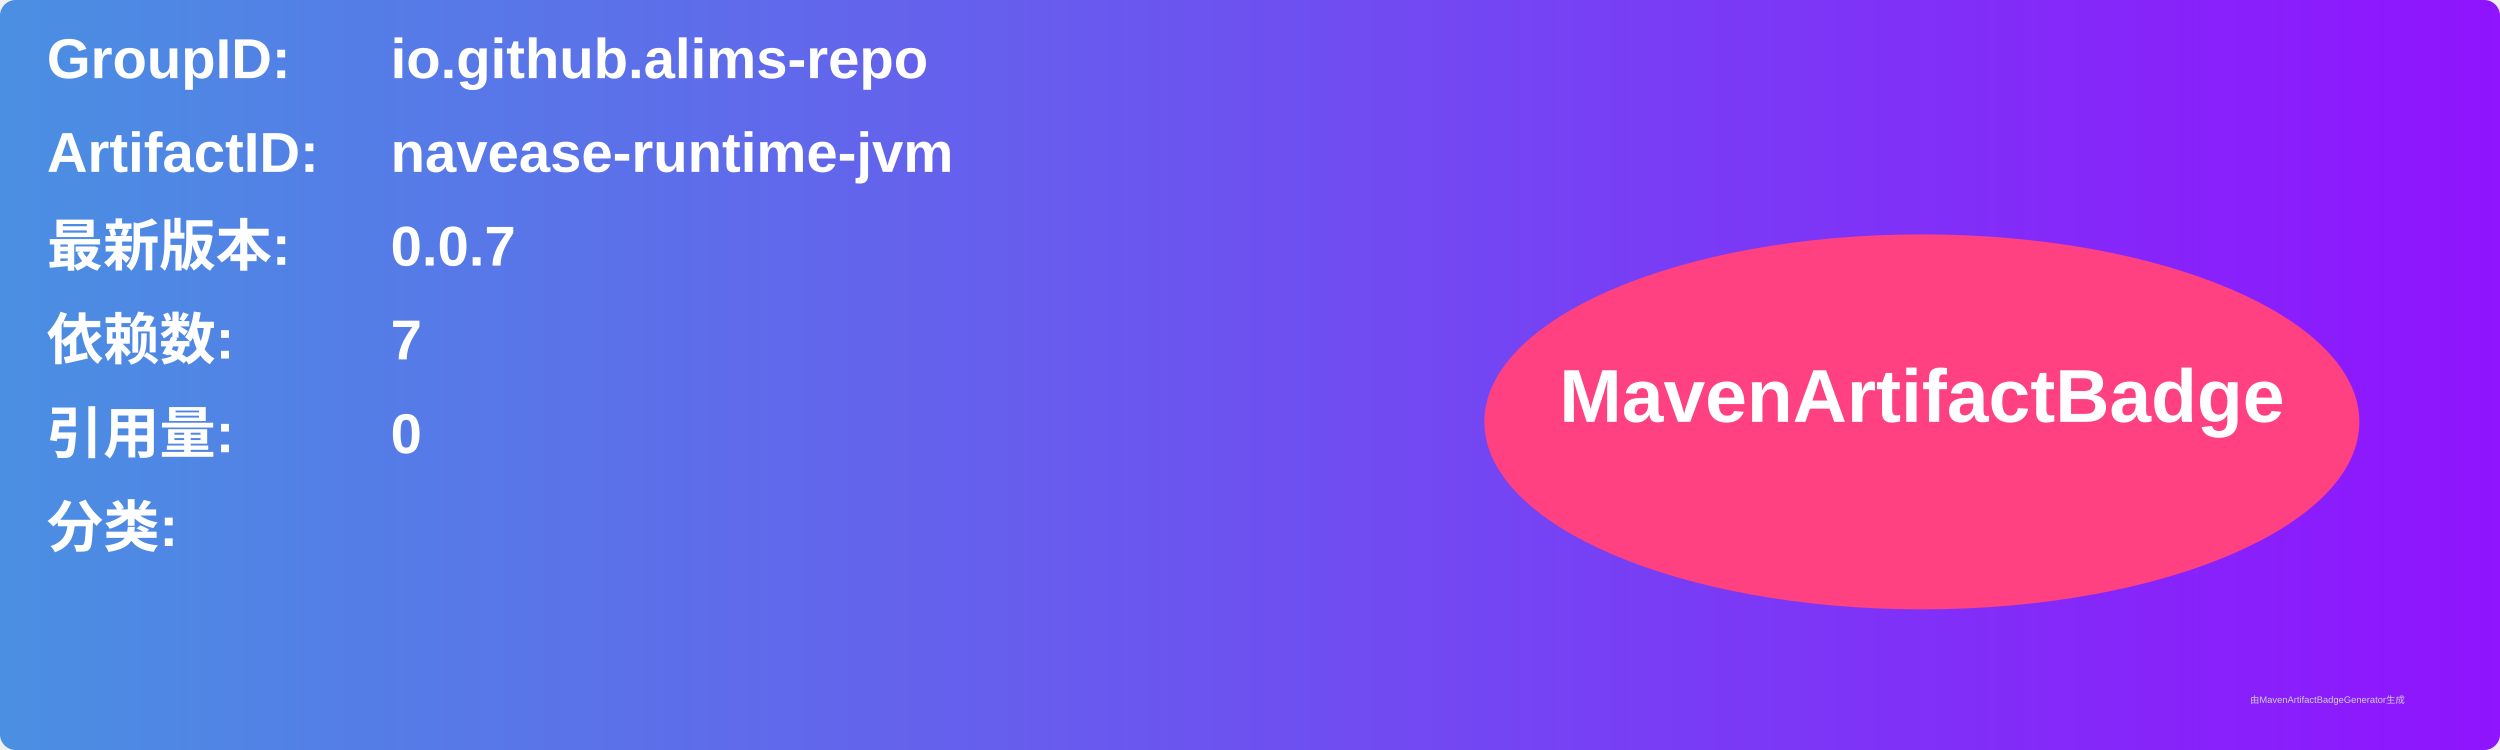
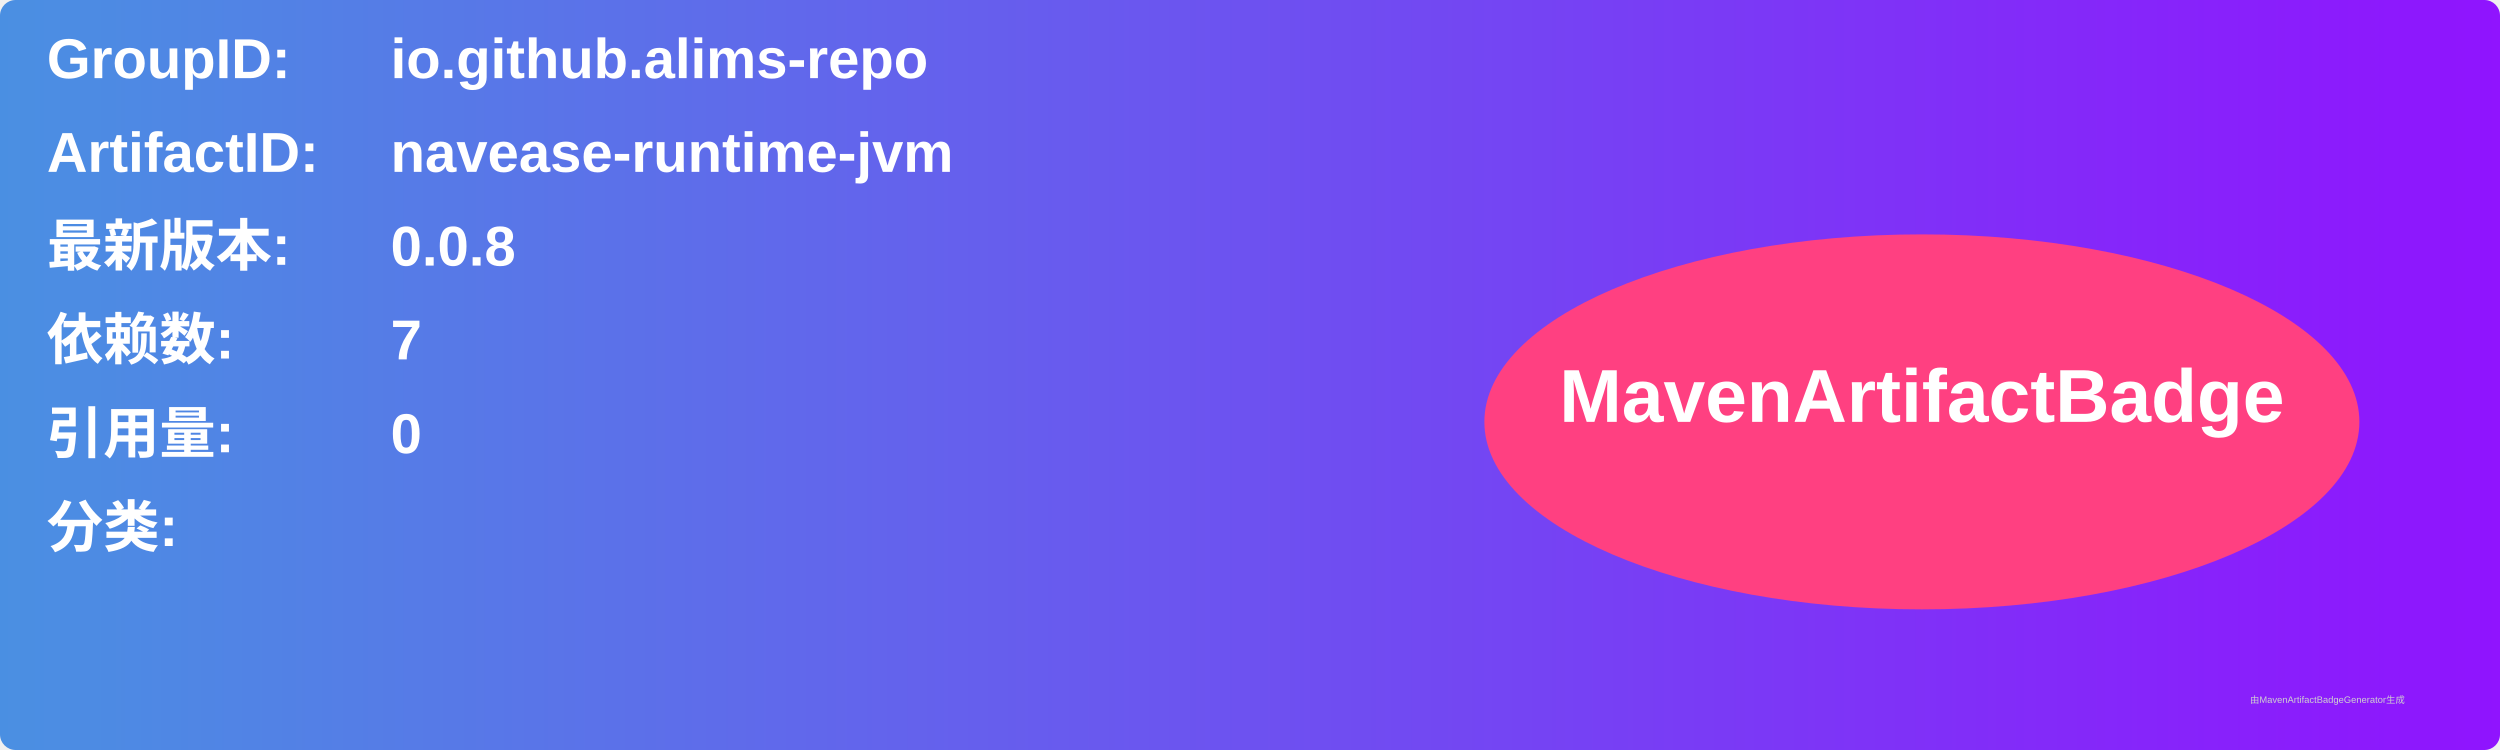
<svg xmlns="http://www.w3.org/2000/svg" width="800" height="240" viewBox="0 0 800 240">
  <linearGradient id="grad" x1="0%" y1="0%" x2="100%" y2="0%">
    <stop offset="0%" stop-color="#4a90e2" />
    <stop offset="100%" stop-color="#9013fe" />
  </linearGradient>
  <rect width="100%" height="100%" rx="5" ry="5" fill="url(#grad)" />
  <g transform="translate(15, 15)">
    <text x="0" y="10" font-family="Arial" font-size="18" fill="white" font-weight="bold" width="260">GroupID:</text>
    <text x="110" y="10" font-family="Arial" font-size="18" fill="white" font-weight="bold" width="460">io.github.alims-repo</text>
    <text x="0" y="40" font-family="Arial" font-size="18" fill="white" font-weight="bold" width="260">ArtifactID:</text>
    <text x="110" y="40" font-family="Arial" font-size="18" fill="white" font-weight="bold" width="460">navease-runtime-jvm</text>
    <text x="0" y="70" font-family="Arial" font-size="18" fill="white" font-weight="bold">最新版本:</text>
    <text x="110" y="70" font-family="Arial" font-size="18" fill="white" font-weight="bold">
-       <tspan font-weight="bold">0.0.7</tspan>
+       <tspan font-weight="bold">0.0.8</tspan>
    </text>
    <text x="0" y="100" font-family="Arial" font-size="18" fill="white" font-weight="bold">依赖数: </text>
    <text x="110" y="100" font-family="Arial" font-size="18" fill="white">
      <tspan font-weight="bold">7</tspan>
    </text>
    <text x="0" y="130" font-family="Arial" font-size="18" fill="white" font-weight="bold">引用量: </text>
    <text x="110" y="130" font-family="Arial" font-size="18" fill="white">
      <tspan font-weight="bold">0</tspan>
    </text>
    <text x="0" y="160" font-family="Arial" font-size="18" fill="white" font-weight="bold">分类:</text>
    <text x="10" y="190" font-family="Arial" font-size="10" fill="white">
      <tspan font-weight="bold" />
    </text>
    <ellipse cx="600" cy="120" rx="140" ry="60" fill="#ff4081" />
    <text x="600" y="120" text-anchor="middle" font-family="Arial" font-size="24" fill="white" font-weight="bold">MavenArtifactBadge</text>
  </g>
  <text x="720" y="225" font-family="Arial" font-size="3" fill="#d0d0d0">由MavenArtifactBadgeGenerator生成</text>
</svg>
